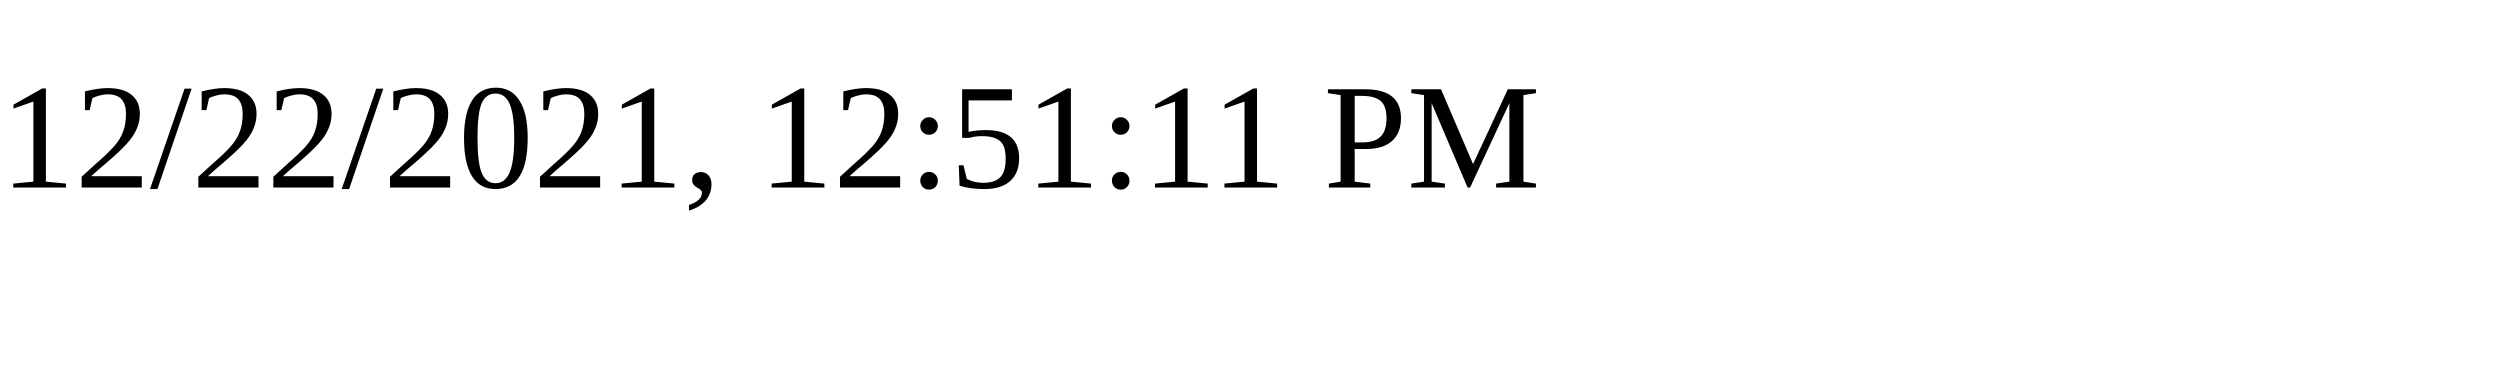
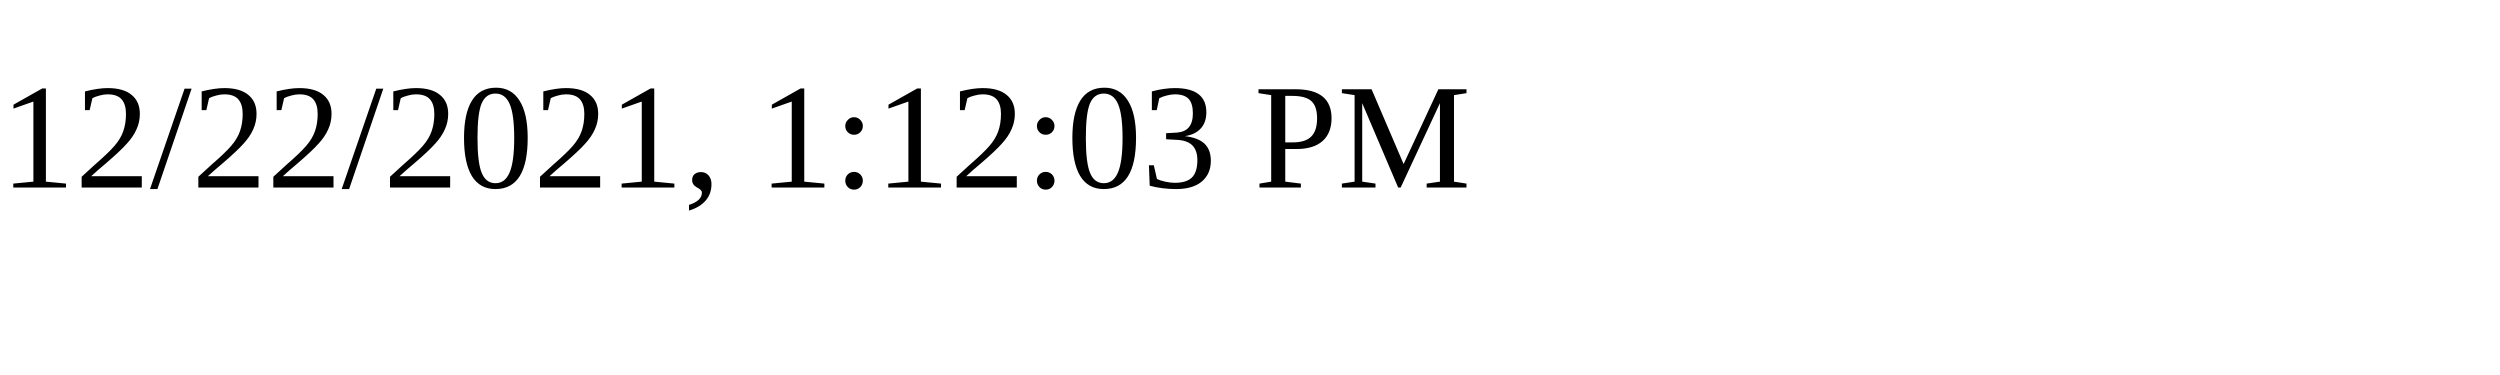
<svg xmlns="http://www.w3.org/2000/svg" height="30" width="200">
-   <text x="0" y="15">12/22/2021, 12:51:11 PM</text>
+   <text x="0" y="15">12/22/2021, 1:12:03 PM</text>
</svg>
